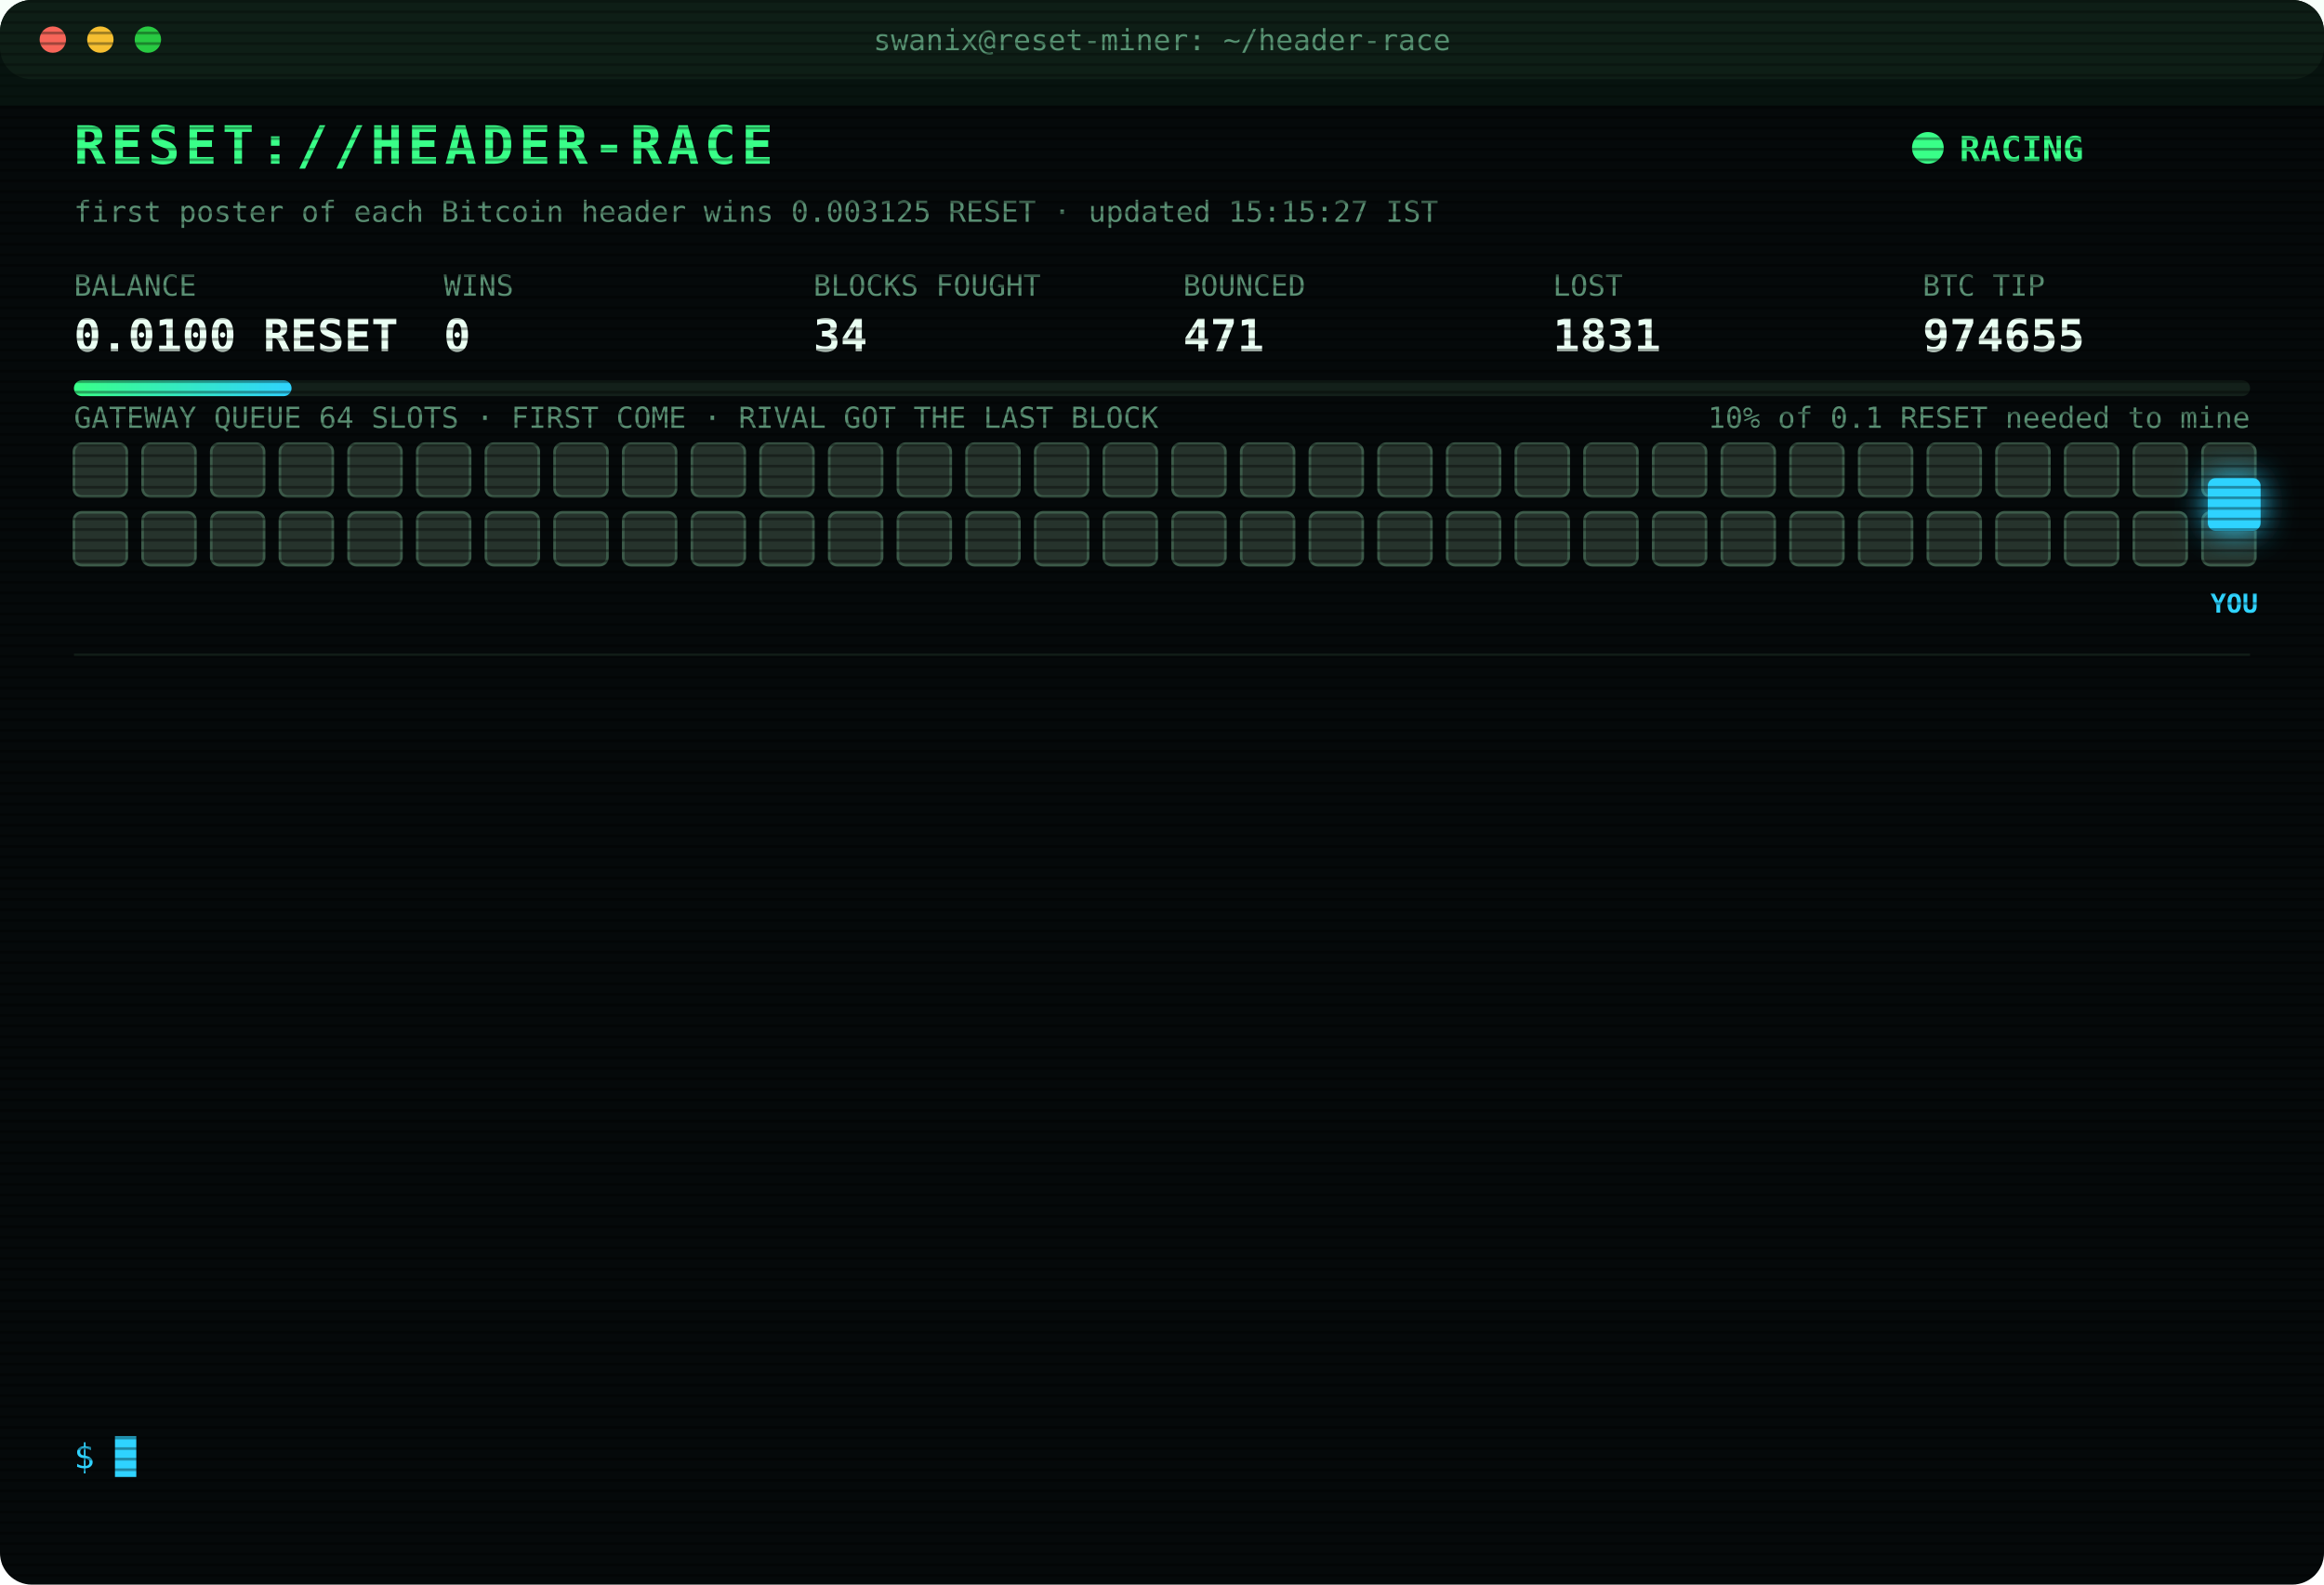
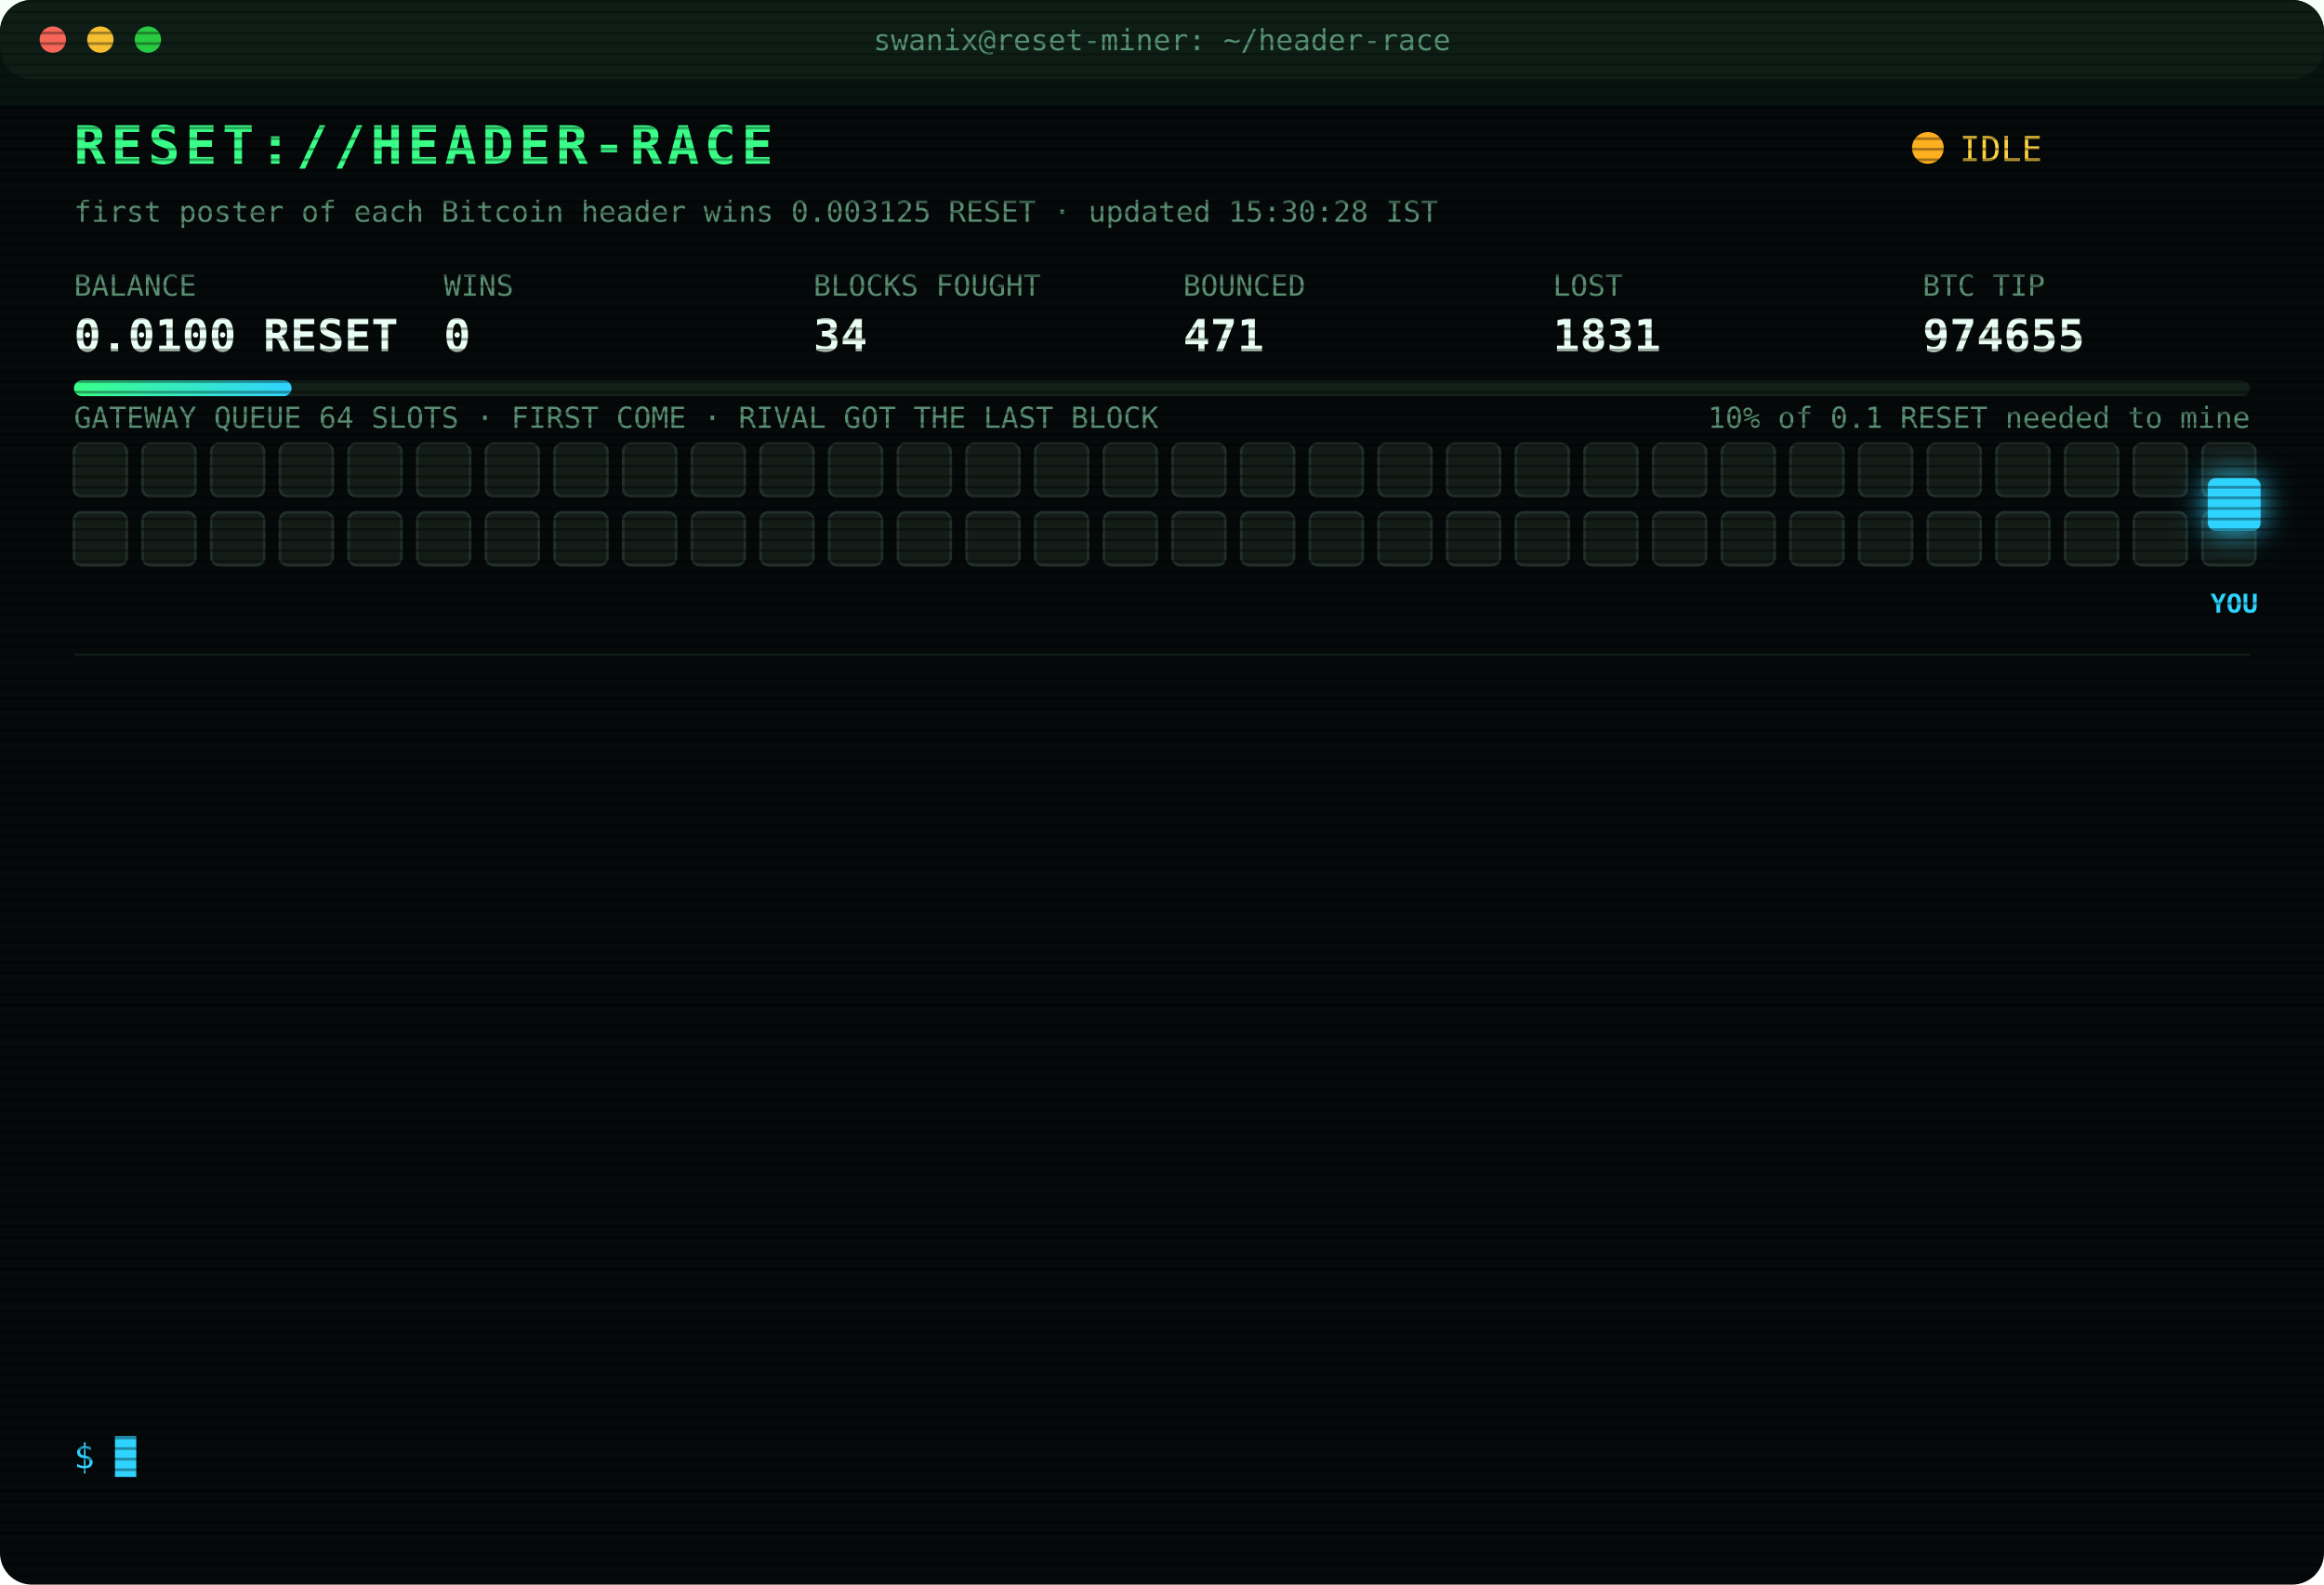
<svg xmlns="http://www.w3.org/2000/svg" width="880" height="600" viewBox="0 0 880 600" font-family="ui-monospace,SFMono-Regular,Menlo,Consolas,monospace">
  <style>
text{font-size:13px;fill:#7CFFB2}
.title{font-size:20px;font-weight:700;fill:#39FF88;letter-spacing:2px;animation:glitch 3s infinite steps(1)}
.sub{fill:#2fd3ff}.k{fill:#5a8f73;font-size:11px}.v{font-size:17px;font-weight:700;fill:#eafff3}
.ts{fill:#3f6b56}.boot{fill:#2fd3ff}.dim{fill:#5a8f73}.bad{fill:#ff4d6d}.warn{fill:#ffd23f}.mag{fill:#ff5cf0}.win{fill:#39FF88;font-weight:700}
.tag{font-size:10px;fill:#2fd3ff;font-weight:700}
.rival{fill:#26332c;stroke:#3c5a49;animation:jam 1.2s infinite alternate}
.idle{fill:#141c18;stroke:#22302a;animation:breathe 4s infinite}
.me{fill:#2fd3ff;filter:drop-shadow(0 0 6px #2fd3ff)}
.hover{animation:nudge 1.1s infinite ease-in-out}.bounce{animation:kick 1.4s infinite}
.ln{opacity:0;animation:in .4s forwards}
.cur{animation:blink 1s infinite steps(1)}
.scan{animation:scan 6s infinite linear}
.led{animation:blink 1.4s infinite}
@keyframes in{from{opacity:0;transform:translateX(-6px)}to{opacity:1;transform:none}}
@keyframes blink{50%{opacity:0}}
@keyframes jam{to{fill:#33463b}}
@keyframes breathe{50%{opacity:.4}}
@keyframes nudge{50%{transform:translateX(-10px)}}
@keyframes kick{0%,100%{transform:none}30%{transform:translateX(-14px)}55%{transform:translateX(10px) translateY(-6px)}}
@keyframes glitch{0%,92%{transform:none}93%{transform:translateX(2px);fill:#ff4d6d}95%{transform:translateX(-2px);fill:#2fd3ff}97%{transform:none}}
@keyframes scan{from{transform:translateY(-40px)}to{transform:translateY(600px)}}
</style>
  <defs>
    <pattern id="sl" width="4" height="4" patternUnits="userSpaceOnUse">
      <rect width="4" height="1" fill="#000" opacity=".35" />
    </pattern>
    <linearGradient id="bar">
      <stop offset="0" stop-color="#39FF88" />
      <stop offset="1" stop-color="#2fd3ff" />
    </linearGradient>
  </defs>
  <rect width="880" height="600" rx="12" fill="#05090a" />
  <rect width="880" height="30" rx="12" fill="#0d1512" />
  <circle cx="20" cy="15" r="5" fill="#ff5f57" />
  <circle cx="38" cy="15" r="5" fill="#febc2e" />
  <circle cx="56" cy="15" r="5" fill="#28c840" />
  <text x="440" y="19" text-anchor="middle" class="k">swanix@reset-miner: ~/header-race</text>
  <text x="28" y="62" class="title">RESET://HEADER-RACE</text>
-   <circle class="led" cx="730" cy="56" r="6" fill="#39FF88" />
-   <text x="742" y="61" class="win">RACING</text>
-   <text x="28" y="84" class="k">first poster of each Bitcoin header wins 0.003125 RESET · updated 15:15:27 IST</text>
+   <circle class="led" cx="730" cy="56" r="6" fill="#ffb020" />
+   <text x="742" y="61" class="warn">IDLE</text>
+   <text x="28" y="84" class="k">first poster of each Bitcoin header wins 0.003125 RESET · updated 15:30:28 IST</text>
  <text x="28" y="112" class="k">BALANCE</text>
  <text x="28" y="133" class="v">0.0100 RESET</text>
  <text x="168" y="112" class="k">WINS</text>
  <text x="168" y="133" class="v">0</text>
  <text x="308" y="112" class="k">BLOCKS FOUGHT</text>
  <text x="308" y="133" class="v">34</text>
  <text x="448" y="112" class="k">BOUNCED</text>
  <text x="448" y="133" class="v">471</text>
  <text x="588" y="112" class="k">LOST</text>
  <text x="588" y="133" class="v">1831</text>
  <text x="728" y="112" class="k">BTC TIP</text>
  <text x="728" y="133" class="v">974655</text>
  <rect x="28" y="144" width="824" height="6" rx="3" fill="#13201a" />
  <rect x="28" y="144" width="82.4" height="6" rx="3" fill="url(#bar)" />
  <text x="852" y="162" text-anchor="end" class="k">10% of 0.1 RESET needed to mine</text>
  <text x="28" y="162" class="k">GATEWAY QUEUE 64 SLOTS · FIRST COME · RIVAL GOT THE LAST BLOCK</text>
-   <rect class="rival" x="28" y="168" width="20" height="20" rx="3" style="animation-delay:0.00s" />
-   <rect class="rival" x="54" y="168" width="20" height="20" rx="3" style="animation-delay:0.05s" />
-   <rect class="rival" x="80" y="168" width="20" height="20" rx="3" style="animation-delay:0.10s" />
-   <rect class="rival" x="106" y="168" width="20" height="20" rx="3" style="animation-delay:0.15s" />
-   <rect class="rival" x="132" y="168" width="20" height="20" rx="3" style="animation-delay:0.20s" />
-   <rect class="rival" x="158" y="168" width="20" height="20" rx="3" style="animation-delay:0.25s" />
-   <rect class="rival" x="184" y="168" width="20" height="20" rx="3" style="animation-delay:0.30s" />
-   <rect class="rival" x="210" y="168" width="20" height="20" rx="3" style="animation-delay:0.35s" />
-   <rect class="rival" x="236" y="168" width="20" height="20" rx="3" style="animation-delay:0.40s" />
-   <rect class="rival" x="262" y="168" width="20" height="20" rx="3" style="animation-delay:0.45s" />
-   <rect class="rival" x="288" y="168" width="20" height="20" rx="3" style="animation-delay:0.50s" />
-   <rect class="rival" x="314" y="168" width="20" height="20" rx="3" style="animation-delay:0.55s" />
-   <rect class="rival" x="340" y="168" width="20" height="20" rx="3" style="animation-delay:0.60s" />
-   <rect class="rival" x="366" y="168" width="20" height="20" rx="3" style="animation-delay:0.65s" />
-   <rect class="rival" x="392" y="168" width="20" height="20" rx="3" style="animation-delay:0.70s" />
-   <rect class="rival" x="418" y="168" width="20" height="20" rx="3" style="animation-delay:0.75s" />
-   <rect class="rival" x="444" y="168" width="20" height="20" rx="3" style="animation-delay:0.80s" />
-   <rect class="rival" x="470" y="168" width="20" height="20" rx="3" style="animation-delay:0.85s" />
-   <rect class="rival" x="496" y="168" width="20" height="20" rx="3" style="animation-delay:0.90s" />
-   <rect class="rival" x="522" y="168" width="20" height="20" rx="3" style="animation-delay:0.95s" />
-   <rect class="rival" x="548" y="168" width="20" height="20" rx="3" style="animation-delay:1.00s" />
-   <rect class="rival" x="574" y="168" width="20" height="20" rx="3" style="animation-delay:1.05s" />
-   <rect class="rival" x="600" y="168" width="20" height="20" rx="3" style="animation-delay:1.10s" />
-   <rect class="rival" x="626" y="168" width="20" height="20" rx="3" style="animation-delay:1.15s" />
-   <rect class="rival" x="652" y="168" width="20" height="20" rx="3" style="animation-delay:1.20s" />
-   <rect class="rival" x="678" y="168" width="20" height="20" rx="3" style="animation-delay:1.25s" />
-   <rect class="rival" x="704" y="168" width="20" height="20" rx="3" style="animation-delay:1.30s" />
-   <rect class="rival" x="730" y="168" width="20" height="20" rx="3" style="animation-delay:1.35s" />
-   <rect class="rival" x="756" y="168" width="20" height="20" rx="3" style="animation-delay:1.40s" />
-   <rect class="rival" x="782" y="168" width="20" height="20" rx="3" style="animation-delay:1.45s" />
-   <rect class="rival" x="808" y="168" width="20" height="20" rx="3" style="animation-delay:1.50s" />
-   <rect class="rival" x="834" y="168" width="20" height="20" rx="3" style="animation-delay:1.55s" />
-   <rect class="rival" x="28" y="194" width="20" height="20" rx="3" style="animation-delay:1.60s" />
-   <rect class="rival" x="54" y="194" width="20" height="20" rx="3" style="animation-delay:1.65s" />
-   <rect class="rival" x="80" y="194" width="20" height="20" rx="3" style="animation-delay:1.70s" />
-   <rect class="rival" x="106" y="194" width="20" height="20" rx="3" style="animation-delay:1.75s" />
-   <rect class="rival" x="132" y="194" width="20" height="20" rx="3" style="animation-delay:1.80s" />
-   <rect class="rival" x="158" y="194" width="20" height="20" rx="3" style="animation-delay:1.85s" />
-   <rect class="rival" x="184" y="194" width="20" height="20" rx="3" style="animation-delay:1.90s" />
-   <rect class="rival" x="210" y="194" width="20" height="20" rx="3" style="animation-delay:1.95s" />
-   <rect class="rival" x="236" y="194" width="20" height="20" rx="3" style="animation-delay:2.00s" />
-   <rect class="rival" x="262" y="194" width="20" height="20" rx="3" style="animation-delay:2.05s" />
-   <rect class="rival" x="288" y="194" width="20" height="20" rx="3" style="animation-delay:2.10s" />
-   <rect class="rival" x="314" y="194" width="20" height="20" rx="3" style="animation-delay:2.15s" />
-   <rect class="rival" x="340" y="194" width="20" height="20" rx="3" style="animation-delay:2.20s" />
-   <rect class="rival" x="366" y="194" width="20" height="20" rx="3" style="animation-delay:2.25s" />
-   <rect class="rival" x="392" y="194" width="20" height="20" rx="3" style="animation-delay:2.30s" />
-   <rect class="rival" x="418" y="194" width="20" height="20" rx="3" style="animation-delay:2.35s" />
-   <rect class="rival" x="444" y="194" width="20" height="20" rx="3" style="animation-delay:2.40s" />
-   <rect class="rival" x="470" y="194" width="20" height="20" rx="3" style="animation-delay:2.45s" />
-   <rect class="rival" x="496" y="194" width="20" height="20" rx="3" style="animation-delay:2.50s" />
-   <rect class="rival" x="522" y="194" width="20" height="20" rx="3" style="animation-delay:2.55s" />
-   <rect class="rival" x="548" y="194" width="20" height="20" rx="3" style="animation-delay:2.60s" />
-   <rect class="rival" x="574" y="194" width="20" height="20" rx="3" style="animation-delay:2.65s" />
-   <rect class="rival" x="600" y="194" width="20" height="20" rx="3" style="animation-delay:2.70s" />
-   <rect class="rival" x="626" y="194" width="20" height="20" rx="3" style="animation-delay:2.75s" />
-   <rect class="rival" x="652" y="194" width="20" height="20" rx="3" style="animation-delay:2.80s" />
-   <rect class="rival" x="678" y="194" width="20" height="20" rx="3" style="animation-delay:2.85s" />
-   <rect class="rival" x="704" y="194" width="20" height="20" rx="3" style="animation-delay:2.90s" />
-   <rect class="rival" x="730" y="194" width="20" height="20" rx="3" style="animation-delay:2.95s" />
-   <rect class="rival" x="756" y="194" width="20" height="20" rx="3" style="animation-delay:3.00s" />
-   <rect class="rival" x="782" y="194" width="20" height="20" rx="3" style="animation-delay:3.05s" />
-   <rect class="rival" x="808" y="194" width="20" height="20" rx="3" style="animation-delay:3.10s" />
-   <rect class="rival" x="834" y="194" width="20" height="20" rx="3" style="animation-delay:3.15s" />
+   <rect class="idle" x="28" y="168" width="20" height="20" rx="3" style="animation-delay:0.00s" />
+   <rect class="idle" x="54" y="168" width="20" height="20" rx="3" style="animation-delay:0.05s" />
+   <rect class="idle" x="80" y="168" width="20" height="20" rx="3" style="animation-delay:0.10s" />
+   <rect class="idle" x="106" y="168" width="20" height="20" rx="3" style="animation-delay:0.15s" />
+   <rect class="idle" x="132" y="168" width="20" height="20" rx="3" style="animation-delay:0.20s" />
+   <rect class="idle" x="158" y="168" width="20" height="20" rx="3" style="animation-delay:0.25s" />
+   <rect class="idle" x="184" y="168" width="20" height="20" rx="3" style="animation-delay:0.30s" />
+   <rect class="idle" x="210" y="168" width="20" height="20" rx="3" style="animation-delay:0.35s" />
+   <rect class="idle" x="236" y="168" width="20" height="20" rx="3" style="animation-delay:0.40s" />
+   <rect class="idle" x="262" y="168" width="20" height="20" rx="3" style="animation-delay:0.45s" />
+   <rect class="idle" x="288" y="168" width="20" height="20" rx="3" style="animation-delay:0.50s" />
+   <rect class="idle" x="314" y="168" width="20" height="20" rx="3" style="animation-delay:0.55s" />
+   <rect class="idle" x="340" y="168" width="20" height="20" rx="3" style="animation-delay:0.60s" />
+   <rect class="idle" x="366" y="168" width="20" height="20" rx="3" style="animation-delay:0.65s" />
+   <rect class="idle" x="392" y="168" width="20" height="20" rx="3" style="animation-delay:0.70s" />
+   <rect class="idle" x="418" y="168" width="20" height="20" rx="3" style="animation-delay:0.75s" />
+   <rect class="idle" x="444" y="168" width="20" height="20" rx="3" style="animation-delay:0.80s" />
+   <rect class="idle" x="470" y="168" width="20" height="20" rx="3" style="animation-delay:0.85s" />
+   <rect class="idle" x="496" y="168" width="20" height="20" rx="3" style="animation-delay:0.90s" />
+   <rect class="idle" x="522" y="168" width="20" height="20" rx="3" style="animation-delay:0.95s" />
+   <rect class="idle" x="548" y="168" width="20" height="20" rx="3" style="animation-delay:1.00s" />
+   <rect class="idle" x="574" y="168" width="20" height="20" rx="3" style="animation-delay:1.05s" />
+   <rect class="idle" x="600" y="168" width="20" height="20" rx="3" style="animation-delay:1.10s" />
+   <rect class="idle" x="626" y="168" width="20" height="20" rx="3" style="animation-delay:1.15s" />
+   <rect class="idle" x="652" y="168" width="20" height="20" rx="3" style="animation-delay:1.20s" />
+   <rect class="idle" x="678" y="168" width="20" height="20" rx="3" style="animation-delay:1.25s" />
+   <rect class="idle" x="704" y="168" width="20" height="20" rx="3" style="animation-delay:1.30s" />
+   <rect class="idle" x="730" y="168" width="20" height="20" rx="3" style="animation-delay:1.35s" />
+   <rect class="idle" x="756" y="168" width="20" height="20" rx="3" style="animation-delay:1.40s" />
+   <rect class="idle" x="782" y="168" width="20" height="20" rx="3" style="animation-delay:1.45s" />
+   <rect class="idle" x="808" y="168" width="20" height="20" rx="3" style="animation-delay:1.50s" />
+   <rect class="idle" x="834" y="168" width="20" height="20" rx="3" style="animation-delay:1.55s" />
+   <rect class="idle" x="28" y="194" width="20" height="20" rx="3" style="animation-delay:1.60s" />
+   <rect class="idle" x="54" y="194" width="20" height="20" rx="3" style="animation-delay:1.65s" />
+   <rect class="idle" x="80" y="194" width="20" height="20" rx="3" style="animation-delay:1.70s" />
+   <rect class="idle" x="106" y="194" width="20" height="20" rx="3" style="animation-delay:1.75s" />
+   <rect class="idle" x="132" y="194" width="20" height="20" rx="3" style="animation-delay:1.80s" />
+   <rect class="idle" x="158" y="194" width="20" height="20" rx="3" style="animation-delay:1.85s" />
+   <rect class="idle" x="184" y="194" width="20" height="20" rx="3" style="animation-delay:1.90s" />
+   <rect class="idle" x="210" y="194" width="20" height="20" rx="3" style="animation-delay:1.95s" />
+   <rect class="idle" x="236" y="194" width="20" height="20" rx="3" style="animation-delay:2.00s" />
+   <rect class="idle" x="262" y="194" width="20" height="20" rx="3" style="animation-delay:2.05s" />
+   <rect class="idle" x="288" y="194" width="20" height="20" rx="3" style="animation-delay:2.10s" />
+   <rect class="idle" x="314" y="194" width="20" height="20" rx="3" style="animation-delay:2.15s" />
+   <rect class="idle" x="340" y="194" width="20" height="20" rx="3" style="animation-delay:2.20s" />
+   <rect class="idle" x="366" y="194" width="20" height="20" rx="3" style="animation-delay:2.25s" />
+   <rect class="idle" x="392" y="194" width="20" height="20" rx="3" style="animation-delay:2.30s" />
+   <rect class="idle" x="418" y="194" width="20" height="20" rx="3" style="animation-delay:2.35s" />
+   <rect class="idle" x="444" y="194" width="20" height="20" rx="3" style="animation-delay:2.40s" />
+   <rect class="idle" x="470" y="194" width="20" height="20" rx="3" style="animation-delay:2.45s" />
+   <rect class="idle" x="496" y="194" width="20" height="20" rx="3" style="animation-delay:2.50s" />
+   <rect class="idle" x="522" y="194" width="20" height="20" rx="3" style="animation-delay:2.55s" />
+   <rect class="idle" x="548" y="194" width="20" height="20" rx="3" style="animation-delay:2.60s" />
+   <rect class="idle" x="574" y="194" width="20" height="20" rx="3" style="animation-delay:2.65s" />
+   <rect class="idle" x="600" y="194" width="20" height="20" rx="3" style="animation-delay:2.70s" />
+   <rect class="idle" x="626" y="194" width="20" height="20" rx="3" style="animation-delay:2.75s" />
+   <rect class="idle" x="652" y="194" width="20" height="20" rx="3" style="animation-delay:2.80s" />
+   <rect class="idle" x="678" y="194" width="20" height="20" rx="3" style="animation-delay:2.85s" />
+   <rect class="idle" x="704" y="194" width="20" height="20" rx="3" style="animation-delay:2.90s" />
+   <rect class="idle" x="730" y="194" width="20" height="20" rx="3" style="animation-delay:2.95s" />
+   <rect class="idle" x="756" y="194" width="20" height="20" rx="3" style="animation-delay:3.00s" />
+   <rect class="idle" x="782" y="194" width="20" height="20" rx="3" style="animation-delay:3.05s" />
+   <rect class="idle" x="808" y="194" width="20" height="20" rx="3" style="animation-delay:3.10s" />
+   <rect class="idle" x="834" y="194" width="20" height="20" rx="3" style="animation-delay:3.15s" />
  <g class="hover">
    <rect class="me" x="836" y="181" width="20" height="20" rx="3" />
    <text class="tag" x="846" y="232" text-anchor="middle">YOU</text>
  </g>
  <line x1="28" x2="852" y1="248" y2="248" stroke="#13201a" />
  <g class="ln" style="animation-delay:0.40s">
    <text x="28" y="270" class="ts">13:27:17</text>
    <text x="104" y="270" class="bad">[LOST] #974641 taken by a rival miner</text>
  </g>
  <g class="ln" style="animation-delay:0.65s">
    <text x="28" y="292" class="ts">13:42:24</text>
    <text x="104" y="292" class="bad">[LOST] #974642 taken by a rival miner</text>
  </g>
  <g class="ln" style="animation-delay:0.90s">
    <text x="28" y="314" class="ts">13:43:21</text>
    <text x="104" y="314" class="bad">[LOST] #974643 taken by a rival miner</text>
  </g>
  <g class="ln" style="animation-delay:1.15s">
    <text x="28" y="336" class="ts">13:46:22</text>
    <text x="104" y="336" class="bad">[LOST] #974644 taken by a rival miner</text>
  </g>
  <g class="ln" style="animation-delay:1.40s">
    <text x="28" y="358" class="ts">13:50:40</text>
    <text x="104" y="358" class="bad">[LOST] #974645 taken by a rival miner</text>
  </g>
  <g class="ln" style="animation-delay:1.65s">
    <text x="28" y="380" class="ts">14:22:44</text>
    <text x="104" y="380" class="bad">[LOST] #974647 taken by a rival miner</text>
  </g>
  <g class="ln" style="animation-delay:1.90s">
    <text x="28" y="402" class="ts">14:26:47</text>
    <text x="104" y="402" class="bad">[LOST] #974648 taken by a rival miner</text>
  </g>
  <g class="ln" style="animation-delay:2.15s">
    <text x="28" y="424" class="ts">14:33:40</text>
    <text x="104" y="424" class="bad">[LOST] #974650 taken by a rival miner</text>
  </g>
  <g class="ln" style="animation-delay:2.40s">
    <text x="28" y="446" class="ts">14:46:55</text>
    <text x="104" y="446" class="bad">[LOST] #974651 taken by a rival miner</text>
  </g>
  <g class="ln" style="animation-delay:2.65s">
    <text x="28" y="468" class="ts">14:48:43</text>
    <text x="104" y="468" class="bad">[LOST] #974652 taken by a rival miner</text>
  </g>
  <g class="ln" style="animation-delay:2.90s">
    <text x="28" y="490" class="ts">14:52:27</text>
    <text x="104" y="490" class="bad">[LOST] #974653 taken by a rival miner</text>
  </g>
  <g class="ln" style="animation-delay:3.15s">
    <text x="28" y="512" class="ts">15:01:08</text>
    <text x="104" y="512" class="bad">[LOST] #974654 taken by a rival miner</text>
  </g>
  <g class="ln" style="animation-delay:3.40s">
    <text x="28" y="534" class="ts">15:02:16</text>
    <text x="104" y="534" class="bad">[LOST] #974655 taken by a rival miner</text>
  </g>
  <text x="28" y="556" class="sub">$ <tspan class="cur">█</tspan>
  </text>
  <rect width="880" height="600" rx="12" fill="url(#sl)" pointer-events="none" />
  <rect class="scan" width="880" height="40" fill="#39FF88" opacity=".04" />
</svg>
